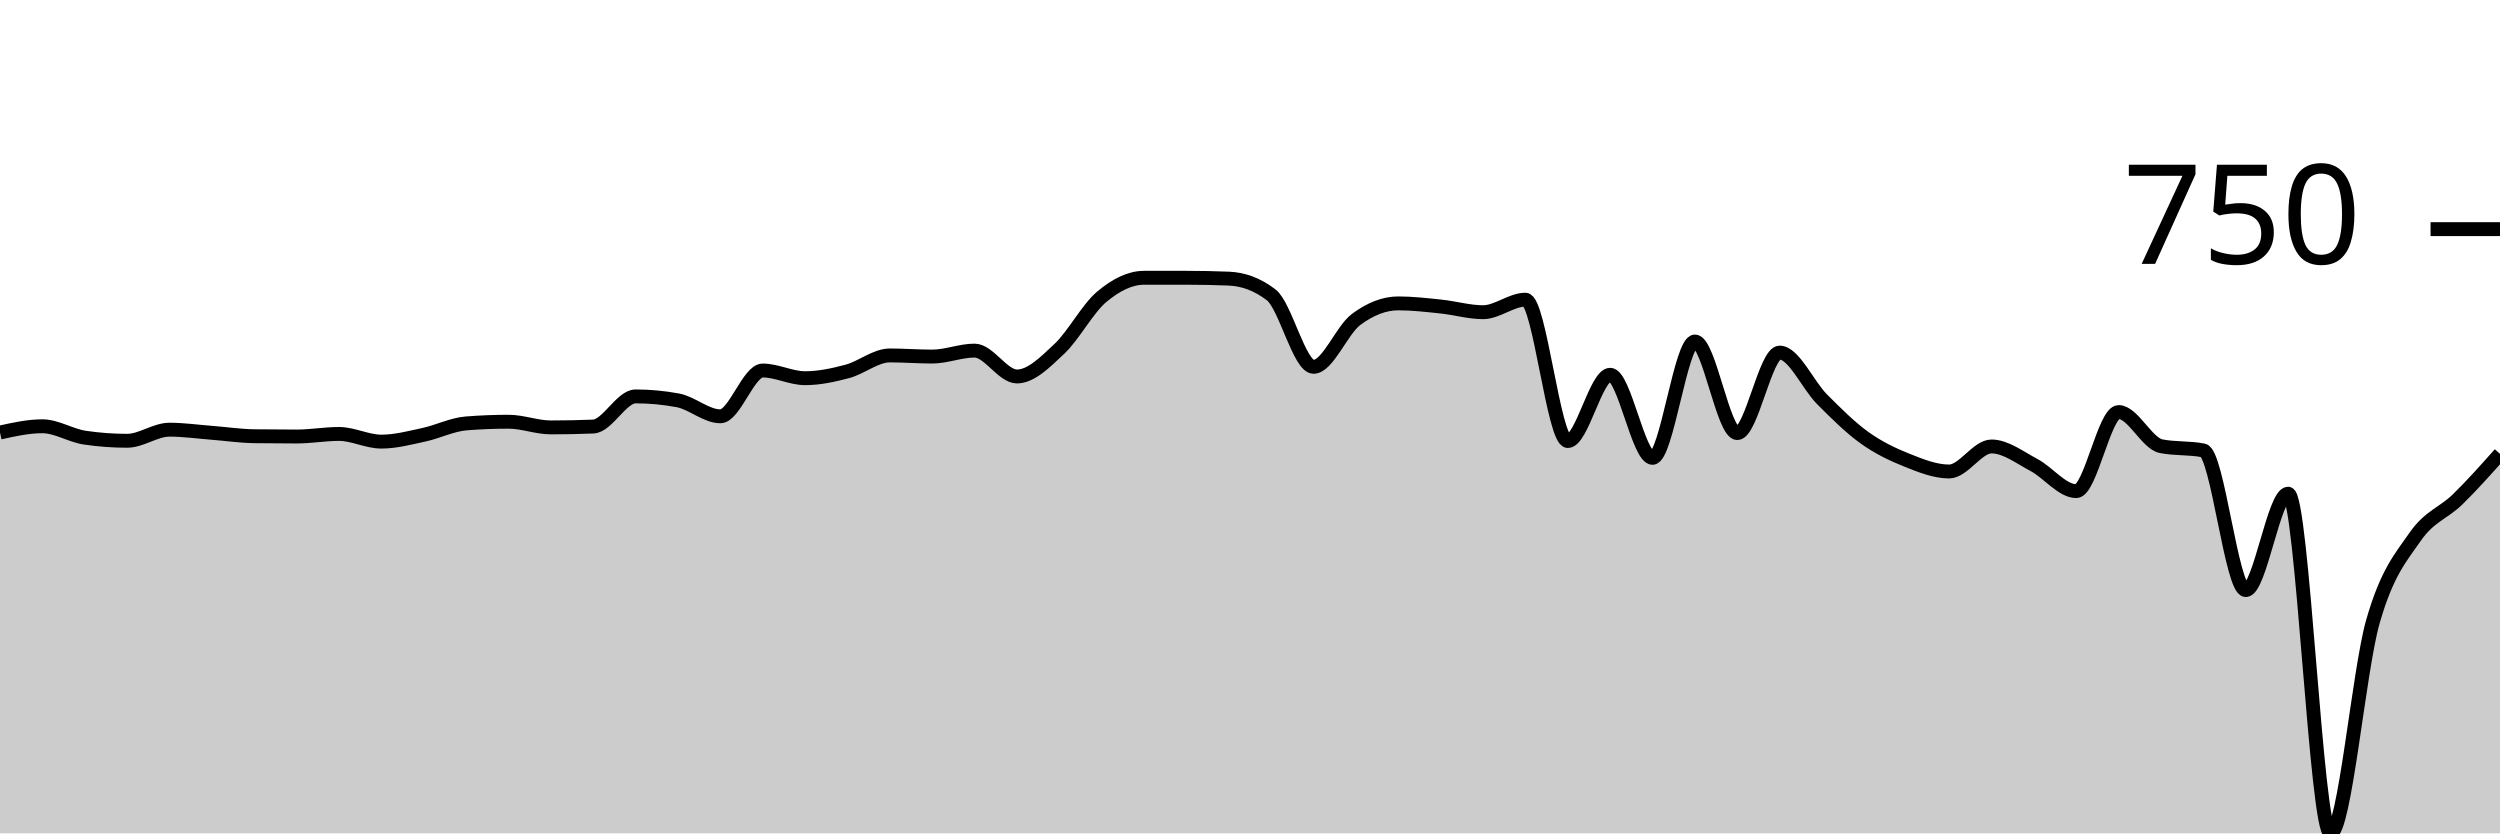
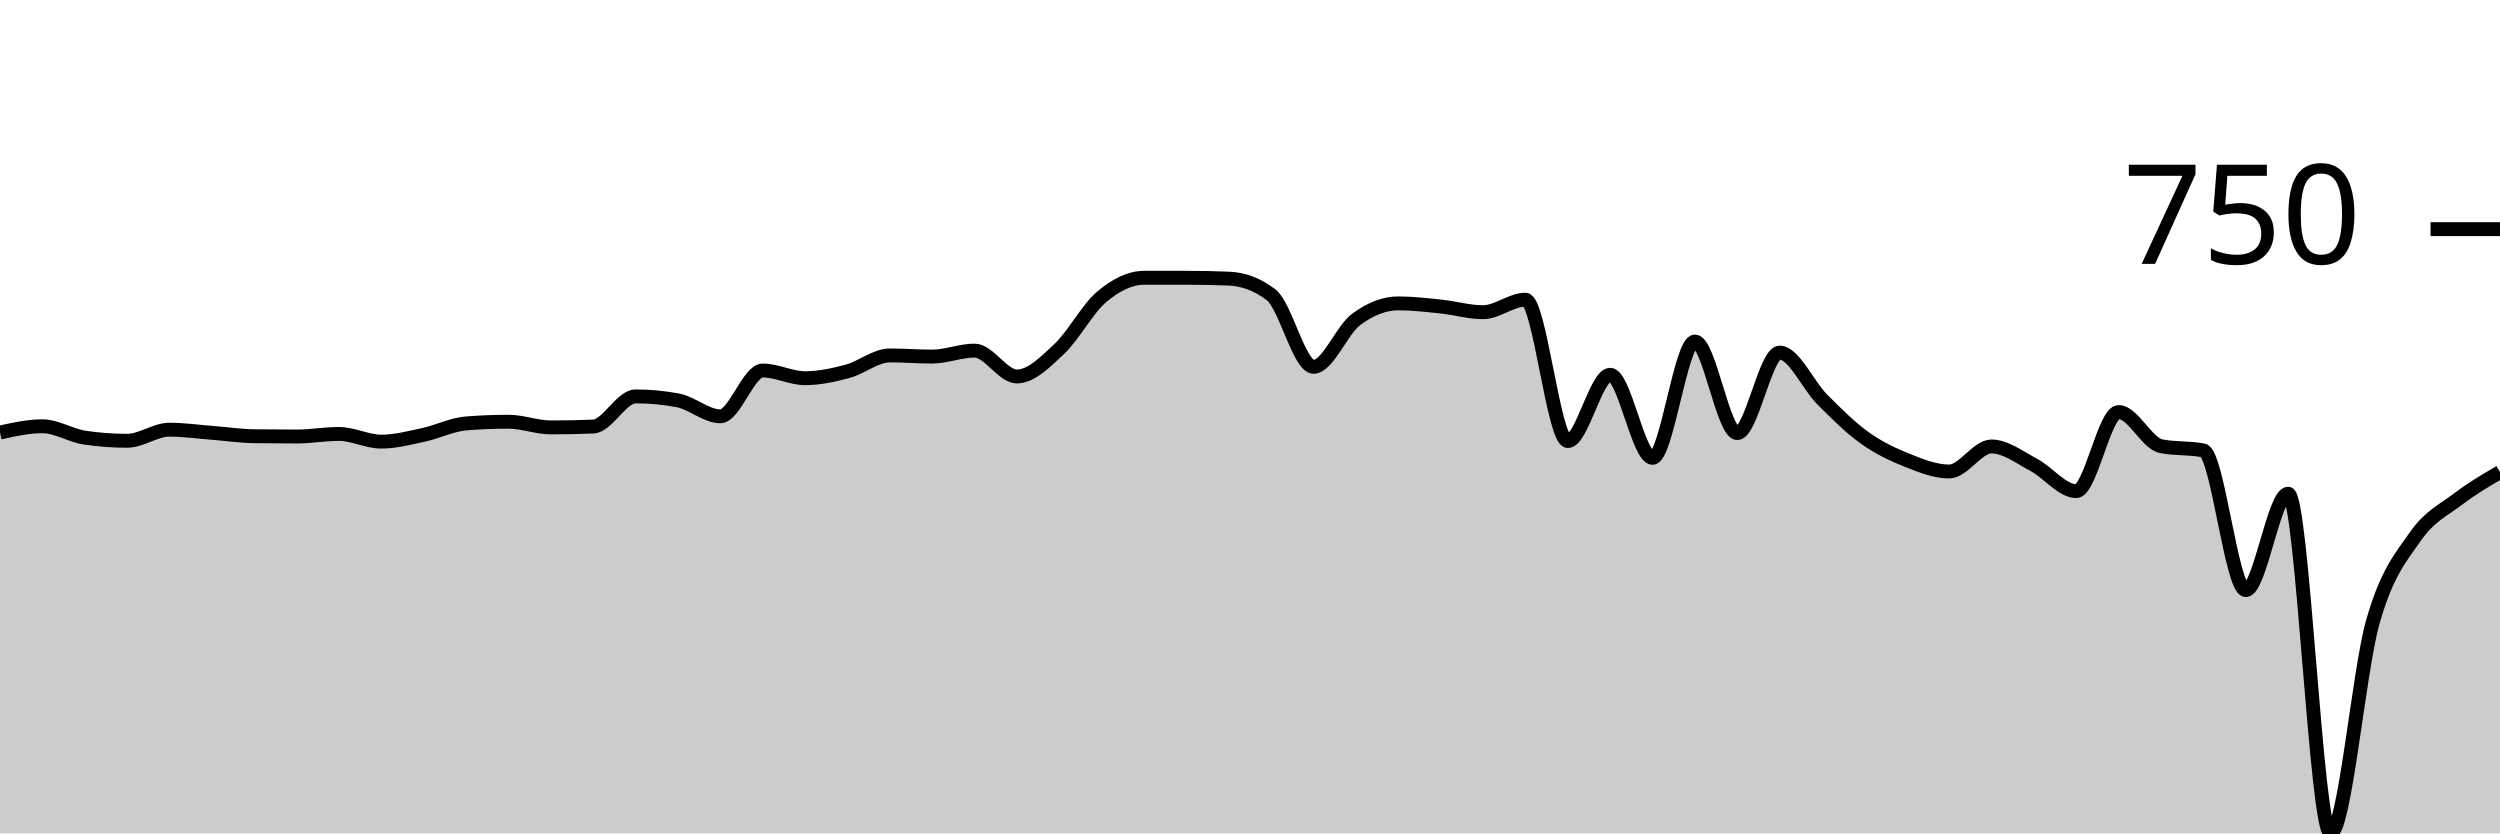
<svg xmlns="http://www.w3.org/2000/svg" viewBox="0 0 180 60">
  <g transform="translate(0,20)">
-     <path class="area" fill="rgba(0, 0, 0, 0.2)" d="M0,11.142C1.017,10.917,2.034,10.691,3.051,10.691C4.068,10.691,5.085,11.36,6.102,11.51C7.119,11.661,8.136,11.736,9.153,11.736C10.169,11.736,11.186,10.937,12.203,10.937C13.22,10.937,14.237,11.084,15.254,11.162C16.271,11.241,17.288,11.394,18.305,11.408C19.322,11.422,20.339,11.429,21.356,11.429C22.373,11.429,23.39,11.244,24.407,11.244C25.424,11.244,26.441,11.797,27.458,11.797C28.475,11.797,29.492,11.524,30.508,11.306C31.525,11.087,32.542,10.568,33.559,10.486C34.576,10.405,35.593,10.364,36.61,10.364C37.627,10.364,38.644,10.773,39.661,10.773C40.678,10.773,41.695,10.753,42.712,10.712C43.729,10.671,44.746,8.541,45.763,8.541C46.78,8.541,47.797,8.636,48.814,8.827C49.831,9.019,50.847,9.974,51.864,9.974C52.881,9.974,53.898,6.677,54.915,6.677C55.932,6.677,56.949,7.23,57.966,7.23C58.983,7.23,60,7.011,61.017,6.738C62.034,6.465,63.051,5.591,64.068,5.591C65.085,5.591,66.102,5.673,67.119,5.673C68.136,5.673,69.153,5.243,70.169,5.243C71.186,5.243,72.203,7.107,73.22,7.107C74.237,7.107,75.254,6.076,76.271,5.12C77.288,4.165,78.305,2.226,79.322,1.372C80.339,0.519,81.356,0,82.373,0C83.39,0,84.407,0,85.424,0C86.441,0,87.458,0.02,88.475,0.061C89.492,0.102,90.508,0.451,91.525,1.229C92.542,2.007,93.559,6.411,94.576,6.411C95.593,6.411,96.61,3.772,97.627,3.011C98.644,2.25,99.661,1.843,100.678,1.843C101.695,1.843,102.712,1.963,103.729,2.069C104.746,2.174,105.763,2.478,106.78,2.478C107.797,2.478,108.814,1.577,109.831,1.577C110.847,1.577,111.864,11.756,112.881,11.756C113.898,11.756,114.915,6.984,115.932,6.984C116.949,6.984,117.966,12.965,118.983,12.965C120,12.965,121.017,4.588,122.034,4.588C123.051,4.588,124.068,11.183,125.085,11.183C126.102,11.183,127.119,5.387,128.136,5.387C129.153,5.387,130.169,7.725,131.186,8.746C132.203,9.766,133.22,10.78,134.237,11.51C135.254,12.241,136.271,12.722,137.288,13.129C138.305,13.535,139.322,13.948,140.339,13.948C141.356,13.948,142.373,12.145,143.39,12.145C144.407,12.145,145.424,12.941,146.441,13.477C147.458,14.013,148.475,15.361,149.492,15.361C150.508,15.361,151.525,9.667,152.542,9.667C153.559,9.667,154.576,11.92,155.593,12.125C156.61,12.33,157.627,12.227,158.644,12.432C159.661,12.637,160.678,22.488,161.695,22.488C162.712,22.488,163.729,15.545,164.746,15.545C165.763,15.545,166.78,40,167.797,40C168.814,40,169.831,28.322,170.847,24.762C171.864,21.202,172.881,20.106,173.898,18.638C174.915,17.17,175.932,16.948,176.949,15.955C177.966,14.962,178.983,13.82,180,12.678L180,40C178.983,40,177.966,40,176.949,40C175.932,40,174.915,40,173.898,40C172.881,40,171.864,40,170.847,40C169.831,40,168.814,40,167.797,40C166.78,40,165.763,40,164.746,40C163.729,40,162.712,40,161.695,40C160.678,40,159.661,40,158.644,40C157.627,40,156.61,40,155.593,40C154.576,40,153.559,40,152.542,40C151.525,40,150.508,40,149.492,40C148.475,40,147.458,40,146.441,40C145.424,40,144.407,40,143.39,40C142.373,40,141.356,40,140.339,40C139.322,40,138.305,40,137.288,40C136.271,40,135.254,40,134.237,40C133.22,40,132.203,40,131.186,40C130.169,40,129.153,40,128.136,40C127.119,40,126.102,40,125.085,40C124.068,40,123.051,40,122.034,40C121.017,40,120,40,118.983,40C117.966,40,116.949,40,115.932,40C114.915,40,113.898,40,112.881,40C111.864,40,110.847,40,109.831,40C108.814,40,107.797,40,106.78,40C105.763,40,104.746,40,103.729,40C102.712,40,101.695,40,100.678,40C99.661,40,98.644,40,97.627,40C96.61,40,95.593,40,94.576,40C93.559,40,92.542,40,91.525,40C90.508,40,89.492,40,88.475,40C87.458,40,86.441,40,85.424,40C84.407,40,83.39,40,82.373,40C81.356,40,80.339,40,79.322,40C78.305,40,77.288,40,76.271,40C75.254,40,74.237,40,73.22,40C72.203,40,71.186,40,70.169,40C69.153,40,68.136,40,67.119,40C66.102,40,65.085,40,64.068,40C63.051,40,62.034,40,61.017,40C60,40,58.983,40,57.966,40C56.949,40,55.932,40,54.915,40C53.898,40,52.881,40,51.864,40C50.847,40,49.831,40,48.814,40C47.797,40,46.78,40,45.763,40C44.746,40,43.729,40,42.712,40C41.695,40,40.678,40,39.661,40C38.644,40,37.627,40,36.61,40C35.593,40,34.576,40,33.559,40C32.542,40,31.525,40,30.508,40C29.492,40,28.475,40,27.458,40C26.441,40,25.424,40,24.407,40C23.39,40,22.373,40,21.356,40C20.339,40,19.322,40,18.305,40C17.288,40,16.271,40,15.254,40C14.237,40,13.22,40,12.203,40C11.186,40,10.169,40,9.153,40C8.136,40,7.119,40,6.102,40C5.085,40,4.068,40,3.051,40C2.034,40,1.017,40,0,40Z" />
-     <path class="line" stroke="black" fill="none" d="M0,11.142C1.017,10.917,2.034,10.691,3.051,10.691C4.068,10.691,5.085,11.36,6.102,11.51C7.119,11.661,8.136,11.736,9.153,11.736C10.169,11.736,11.186,10.937,12.203,10.937C13.22,10.937,14.237,11.084,15.254,11.162C16.271,11.241,17.288,11.394,18.305,11.408C19.322,11.422,20.339,11.429,21.356,11.429C22.373,11.429,23.39,11.244,24.407,11.244C25.424,11.244,26.441,11.797,27.458,11.797C28.475,11.797,29.492,11.524,30.508,11.306C31.525,11.087,32.542,10.568,33.559,10.486C34.576,10.405,35.593,10.364,36.61,10.364C37.627,10.364,38.644,10.773,39.661,10.773C40.678,10.773,41.695,10.753,42.712,10.712C43.729,10.671,44.746,8.541,45.763,8.541C46.78,8.541,47.797,8.636,48.814,8.827C49.831,9.019,50.847,9.974,51.864,9.974C52.881,9.974,53.898,6.677,54.915,6.677C55.932,6.677,56.949,7.23,57.966,7.23C58.983,7.23,60,7.011,61.017,6.738C62.034,6.465,63.051,5.591,64.068,5.591C65.085,5.591,66.102,5.673,67.119,5.673C68.136,5.673,69.153,5.243,70.169,5.243C71.186,5.243,72.203,7.107,73.22,7.107C74.237,7.107,75.254,6.076,76.271,5.12C77.288,4.165,78.305,2.226,79.322,1.372C80.339,0.519,81.356,0,82.373,0C83.39,0,84.407,0,85.424,0C86.441,0,87.458,0.02,88.475,0.061C89.492,0.102,90.508,0.451,91.525,1.229C92.542,2.007,93.559,6.411,94.576,6.411C95.593,6.411,96.61,3.772,97.627,3.011C98.644,2.25,99.661,1.843,100.678,1.843C101.695,1.843,102.712,1.963,103.729,2.069C104.746,2.174,105.763,2.478,106.78,2.478C107.797,2.478,108.814,1.577,109.831,1.577C110.847,1.577,111.864,11.756,112.881,11.756C113.898,11.756,114.915,6.984,115.932,6.984C116.949,6.984,117.966,12.965,118.983,12.965C120,12.965,121.017,4.588,122.034,4.588C123.051,4.588,124.068,11.183,125.085,11.183C126.102,11.183,127.119,5.387,128.136,5.387C129.153,5.387,130.169,7.725,131.186,8.746C132.203,9.766,133.22,10.78,134.237,11.51C135.254,12.241,136.271,12.722,137.288,13.129C138.305,13.535,139.322,13.948,140.339,13.948C141.356,13.948,142.373,12.145,143.39,12.145C144.407,12.145,145.424,12.941,146.441,13.477C147.458,14.013,148.475,15.361,149.492,15.361C150.508,15.361,151.525,9.667,152.542,9.667C153.559,9.667,154.576,11.92,155.593,12.125C156.61,12.33,157.627,12.227,158.644,12.432C159.661,12.637,160.678,22.488,161.695,22.488C162.712,22.488,163.729,15.545,164.746,15.545C165.763,15.545,166.78,40,167.797,40C168.814,40,169.831,28.322,170.847,24.762C171.864,21.202,172.881,20.106,173.898,18.638C174.915,17.17,175.932,16.948,176.949,15.955C177.966,14.962,178.983,13.82,180,12.678" />
+     <path class="area" fill="rgba(0, 0, 0, 0.2)" d="M0,11.142C1.017,10.917,2.034,10.691,3.051,10.691C4.068,10.691,5.085,11.36,6.102,11.51C7.119,11.661,8.136,11.736,9.153,11.736C10.169,11.736,11.186,10.937,12.203,10.937C13.22,10.937,14.237,11.084,15.254,11.162C16.271,11.241,17.288,11.394,18.305,11.408C19.322,11.422,20.339,11.429,21.356,11.429C22.373,11.429,23.39,11.244,24.407,11.244C25.424,11.244,26.441,11.797,27.458,11.797C28.475,11.797,29.492,11.524,30.508,11.306C31.525,11.087,32.542,10.568,33.559,10.486C34.576,10.405,35.593,10.364,36.61,10.364C37.627,10.364,38.644,10.773,39.661,10.773C40.678,10.773,41.695,10.753,42.712,10.712C43.729,10.671,44.746,8.541,45.763,8.541C46.78,8.541,47.797,8.636,48.814,8.827C49.831,9.019,50.847,9.974,51.864,9.974C52.881,9.974,53.898,6.677,54.915,6.677C55.932,6.677,56.949,7.23,57.966,7.23C58.983,7.23,60,7.011,61.017,6.738C62.034,6.465,63.051,5.591,64.068,5.591C65.085,5.591,66.102,5.673,67.119,5.673C68.136,5.673,69.153,5.243,70.169,5.243C71.186,5.243,72.203,7.107,73.22,7.107C74.237,7.107,75.254,6.076,76.271,5.12C77.288,4.165,78.305,2.226,79.322,1.372C80.339,0.519,81.356,0,82.373,0C83.39,0,84.407,0,85.424,0C86.441,0,87.458,0.02,88.475,0.061C89.492,0.102,90.508,0.451,91.525,1.229C92.542,2.007,93.559,6.411,94.576,6.411C95.593,6.411,96.61,3.772,97.627,3.011C98.644,2.25,99.661,1.843,100.678,1.843C101.695,1.843,102.712,1.963,103.729,2.069C104.746,2.174,105.763,2.478,106.78,2.478C107.797,2.478,108.814,1.577,109.831,1.577C110.847,1.577,111.864,11.756,112.881,11.756C113.898,11.756,114.915,6.984,115.932,6.984C116.949,6.984,117.966,12.965,118.983,12.965C120,12.965,121.017,4.588,122.034,4.588C123.051,4.588,124.068,11.183,125.085,11.183C126.102,11.183,127.119,5.387,128.136,5.387C129.153,5.387,130.169,7.725,131.186,8.746C132.203,9.766,133.22,10.78,134.237,11.51C135.254,12.241,136.271,12.722,137.288,13.129C138.305,13.535,139.322,13.948,140.339,13.948C141.356,13.948,142.373,12.145,143.39,12.145C144.407,12.145,145.424,12.941,146.441,13.477C147.458,14.013,148.475,15.361,149.492,15.361C150.508,15.361,151.525,9.667,152.542,9.667C153.559,9.667,154.576,11.92,155.593,12.125C156.61,12.33,157.627,12.227,158.644,12.432C159.661,12.637,160.678,22.488,161.695,22.488C162.712,22.488,163.729,15.545,164.746,15.545C165.763,15.545,166.78,40,167.797,40C168.814,40,169.831,28.322,170.847,24.762C171.864,21.202,172.881,20.106,173.898,18.638C174.915,17.17,175.932,16.73,176.949,15.955C177.966,15.18,178.983,14.584,180,13.989L180,40C178.983,40,177.966,40,176.949,40C175.932,40,174.915,40,173.898,40C172.881,40,171.864,40,170.847,40C169.831,40,168.814,40,167.797,40C166.78,40,165.763,40,164.746,40C163.729,40,162.712,40,161.695,40C160.678,40,159.661,40,158.644,40C157.627,40,156.61,40,155.593,40C154.576,40,153.559,40,152.542,40C151.525,40,150.508,40,149.492,40C148.475,40,147.458,40,146.441,40C145.424,40,144.407,40,143.39,40C142.373,40,141.356,40,140.339,40C139.322,40,138.305,40,137.288,40C136.271,40,135.254,40,134.237,40C133.22,40,132.203,40,131.186,40C130.169,40,129.153,40,128.136,40C127.119,40,126.102,40,125.085,40C124.068,40,123.051,40,122.034,40C121.017,40,120,40,118.983,40C117.966,40,116.949,40,115.932,40C114.915,40,113.898,40,112.881,40C111.864,40,110.847,40,109.831,40C108.814,40,107.797,40,106.78,40C105.763,40,104.746,40,103.729,40C102.712,40,101.695,40,100.678,40C99.661,40,98.644,40,97.627,40C96.61,40,95.593,40,94.576,40C93.559,40,92.542,40,91.525,40C90.508,40,89.492,40,88.475,40C87.458,40,86.441,40,85.424,40C84.407,40,83.39,40,82.373,40C81.356,40,80.339,40,79.322,40C78.305,40,77.288,40,76.271,40C75.254,40,74.237,40,73.22,40C72.203,40,71.186,40,70.169,40C69.153,40,68.136,40,67.119,40C66.102,40,65.085,40,64.068,40C63.051,40,62.034,40,61.017,40C60,40,58.983,40,57.966,40C56.949,40,55.932,40,54.915,40C53.898,40,52.881,40,51.864,40C50.847,40,49.831,40,48.814,40C47.797,40,46.78,40,45.763,40C44.746,40,43.729,40,42.712,40C41.695,40,40.678,40,39.661,40C38.644,40,37.627,40,36.61,40C35.593,40,34.576,40,33.559,40C32.542,40,31.525,40,30.508,40C29.492,40,28.475,40,27.458,40C26.441,40,25.424,40,24.407,40C23.39,40,22.373,40,21.356,40C20.339,40,19.322,40,18.305,40C17.288,40,16.271,40,15.254,40C14.237,40,13.22,40,12.203,40C11.186,40,10.169,40,9.153,40C8.136,40,7.119,40,6.102,40C5.085,40,4.068,40,3.051,40C2.034,40,1.017,40,0,40Z" />
+     <path class="line" stroke="black" fill="none" d="M0,11.142C1.017,10.917,2.034,10.691,3.051,10.691C4.068,10.691,5.085,11.36,6.102,11.51C7.119,11.661,8.136,11.736,9.153,11.736C10.169,11.736,11.186,10.937,12.203,10.937C13.22,10.937,14.237,11.084,15.254,11.162C16.271,11.241,17.288,11.394,18.305,11.408C19.322,11.422,20.339,11.429,21.356,11.429C22.373,11.429,23.39,11.244,24.407,11.244C25.424,11.244,26.441,11.797,27.458,11.797C28.475,11.797,29.492,11.524,30.508,11.306C31.525,11.087,32.542,10.568,33.559,10.486C34.576,10.405,35.593,10.364,36.61,10.364C37.627,10.364,38.644,10.773,39.661,10.773C40.678,10.773,41.695,10.753,42.712,10.712C43.729,10.671,44.746,8.541,45.763,8.541C46.78,8.541,47.797,8.636,48.814,8.827C49.831,9.019,50.847,9.974,51.864,9.974C52.881,9.974,53.898,6.677,54.915,6.677C55.932,6.677,56.949,7.23,57.966,7.23C58.983,7.23,60,7.011,61.017,6.738C62.034,6.465,63.051,5.591,64.068,5.591C65.085,5.591,66.102,5.673,67.119,5.673C68.136,5.673,69.153,5.243,70.169,5.243C71.186,5.243,72.203,7.107,73.22,7.107C74.237,7.107,75.254,6.076,76.271,5.12C77.288,4.165,78.305,2.226,79.322,1.372C80.339,0.519,81.356,0,82.373,0C83.39,0,84.407,0,85.424,0C86.441,0,87.458,0.02,88.475,0.061C89.492,0.102,90.508,0.451,91.525,1.229C92.542,2.007,93.559,6.411,94.576,6.411C95.593,6.411,96.61,3.772,97.627,3.011C98.644,2.25,99.661,1.843,100.678,1.843C101.695,1.843,102.712,1.963,103.729,2.069C104.746,2.174,105.763,2.478,106.78,2.478C107.797,2.478,108.814,1.577,109.831,1.577C110.847,1.577,111.864,11.756,112.881,11.756C113.898,11.756,114.915,6.984,115.932,6.984C116.949,6.984,117.966,12.965,118.983,12.965C120,12.965,121.017,4.588,122.034,4.588C123.051,4.588,124.068,11.183,125.085,11.183C126.102,11.183,127.119,5.387,128.136,5.387C129.153,5.387,130.169,7.725,131.186,8.746C132.203,9.766,133.22,10.78,134.237,11.51C135.254,12.241,136.271,12.722,137.288,13.129C138.305,13.535,139.322,13.948,140.339,13.948C141.356,13.948,142.373,12.145,143.39,12.145C144.407,12.145,145.424,12.941,146.441,13.477C147.458,14.013,148.475,15.361,149.492,15.361C150.508,15.361,151.525,9.667,152.542,9.667C153.559,9.667,154.576,11.92,155.593,12.125C156.61,12.33,157.627,12.227,158.644,12.432C159.661,12.637,160.678,22.488,161.695,22.488C162.712,22.488,163.729,15.545,164.746,15.545C165.763,15.545,166.78,40,167.797,40C168.814,40,169.831,28.322,170.847,24.762C171.864,21.202,172.881,20.106,173.898,18.638C174.915,17.17,175.932,16.73,176.949,15.955C177.966,15.18,178.983,14.584,180,13.989" />
    <path class="axis-ceiling" stroke-width="1" stroke="black" fill="none" d="M175,-3.502L180,-3.502" />
    <text class="axis-ceiling-label" font-family="sans-serif" text-anchor="end" font-size="10px" x="170" y="-1.002">750</text>
  </g>
</svg>
